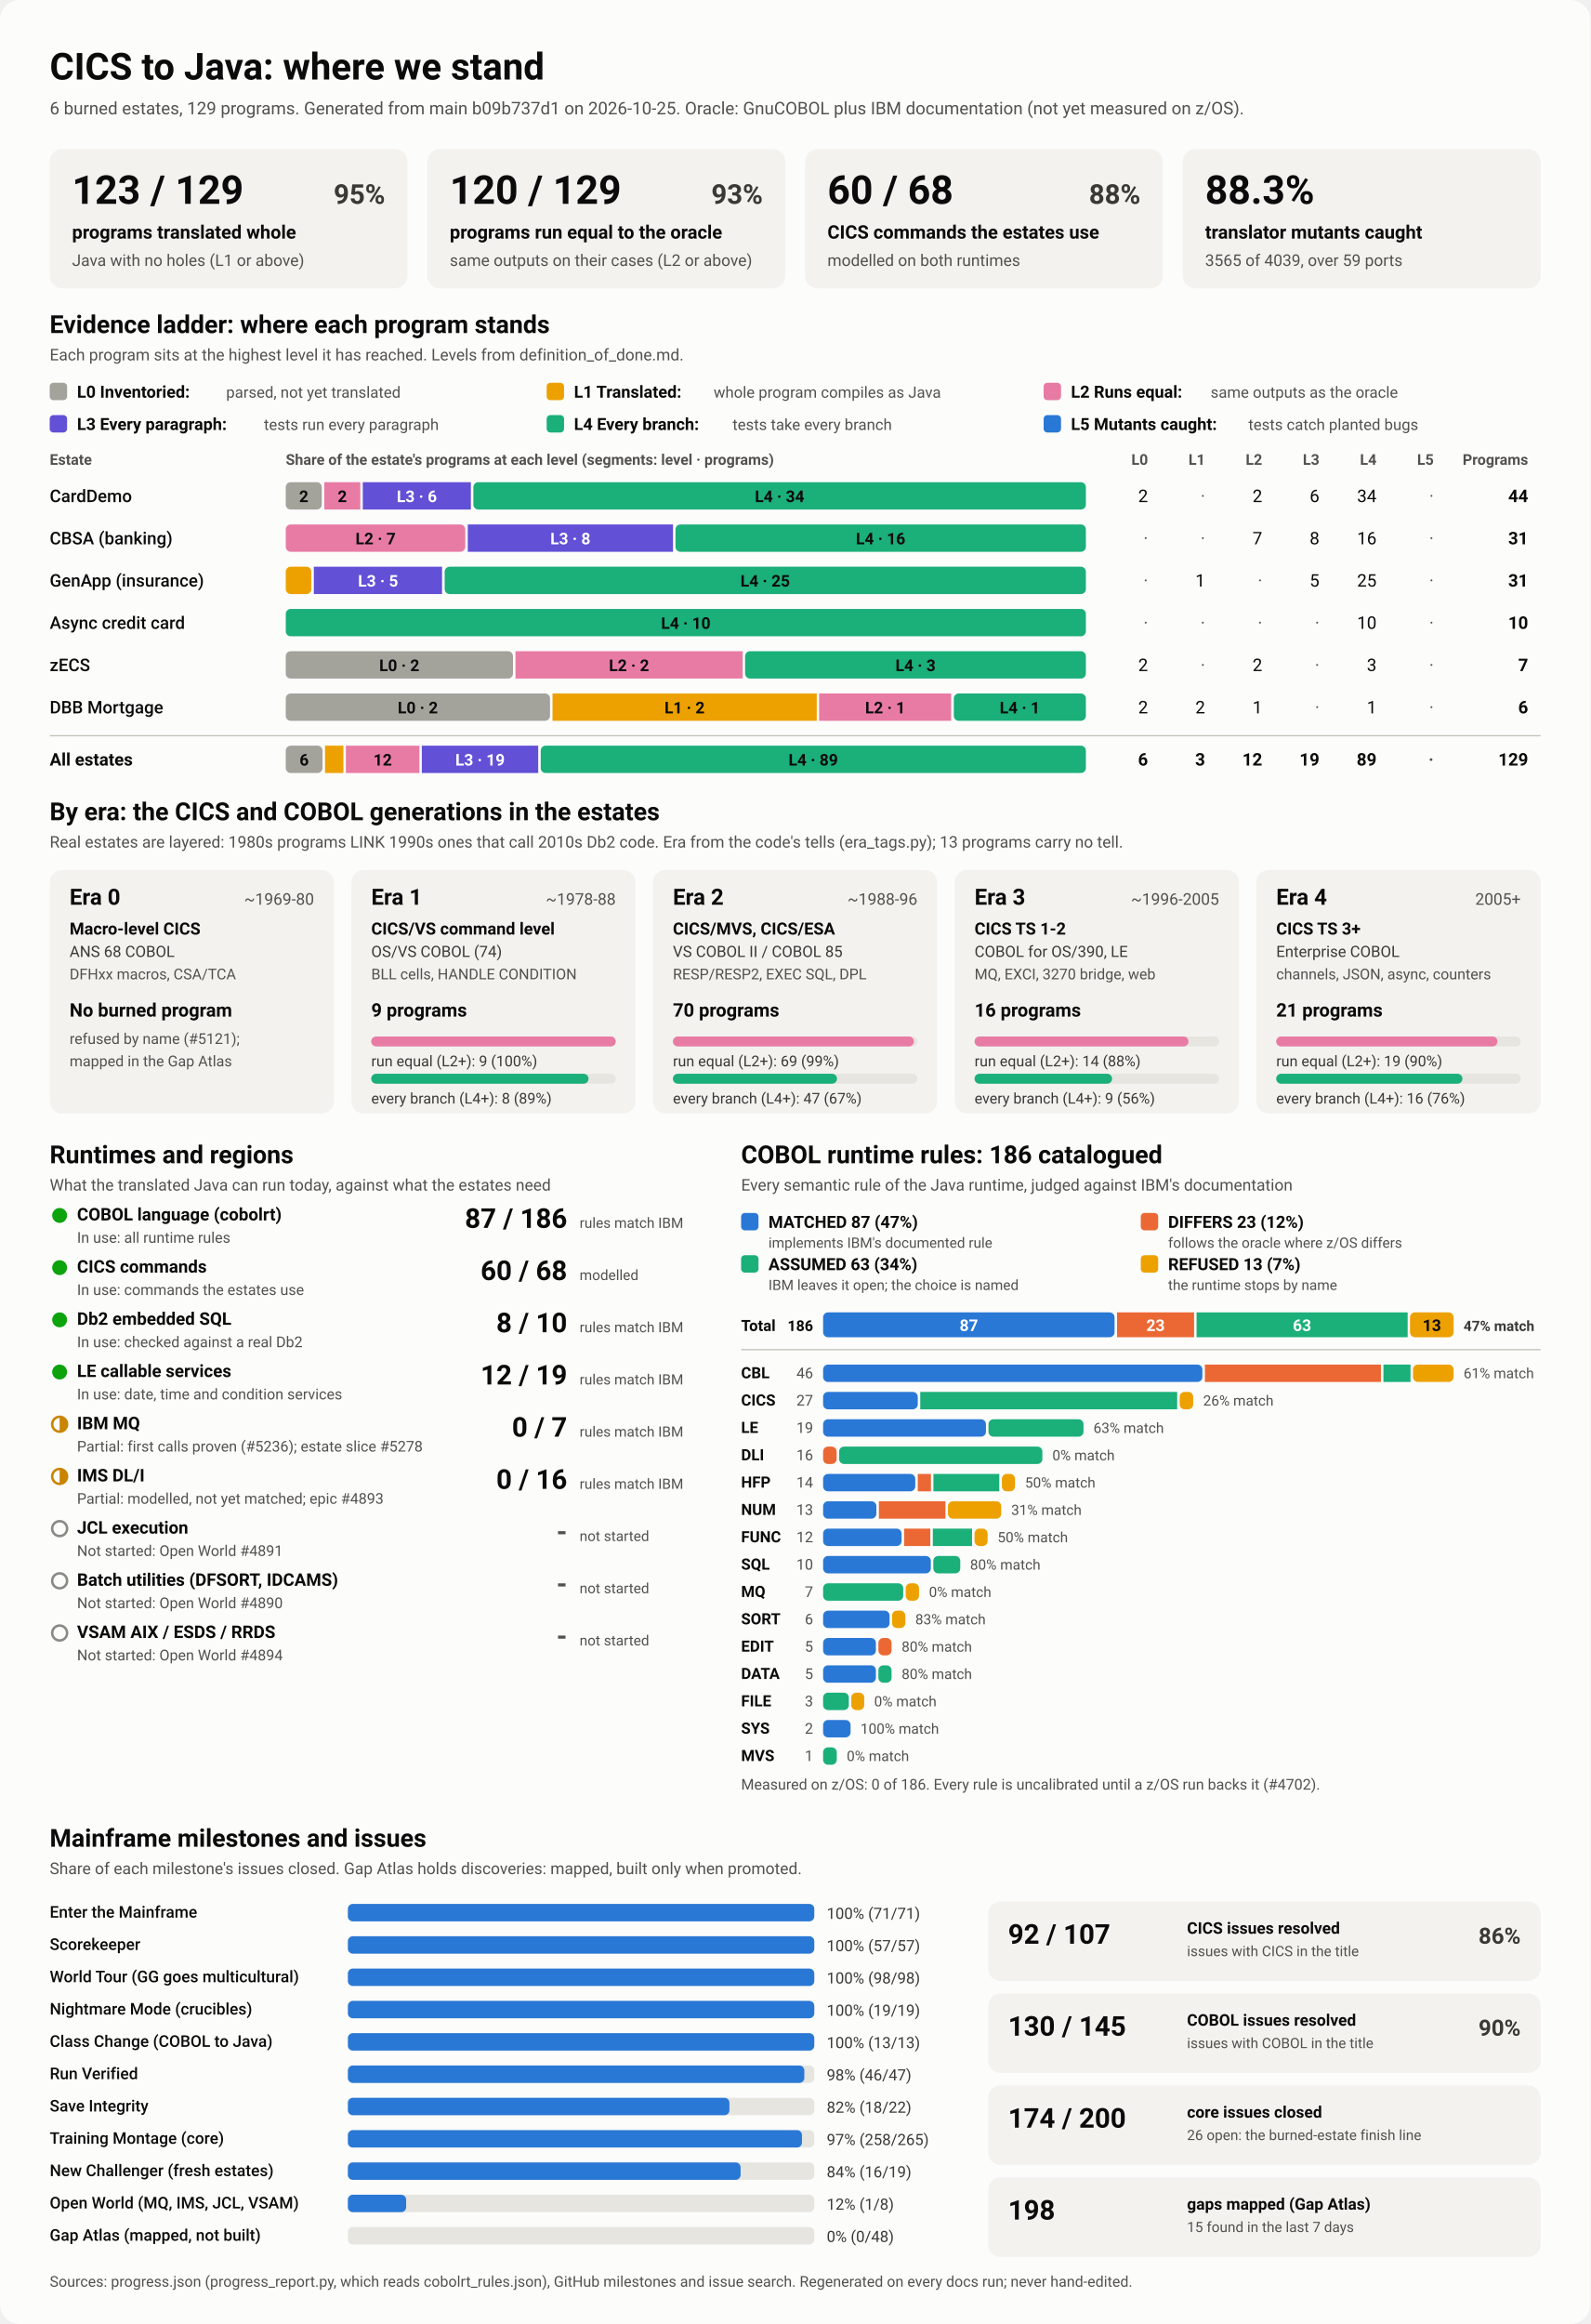
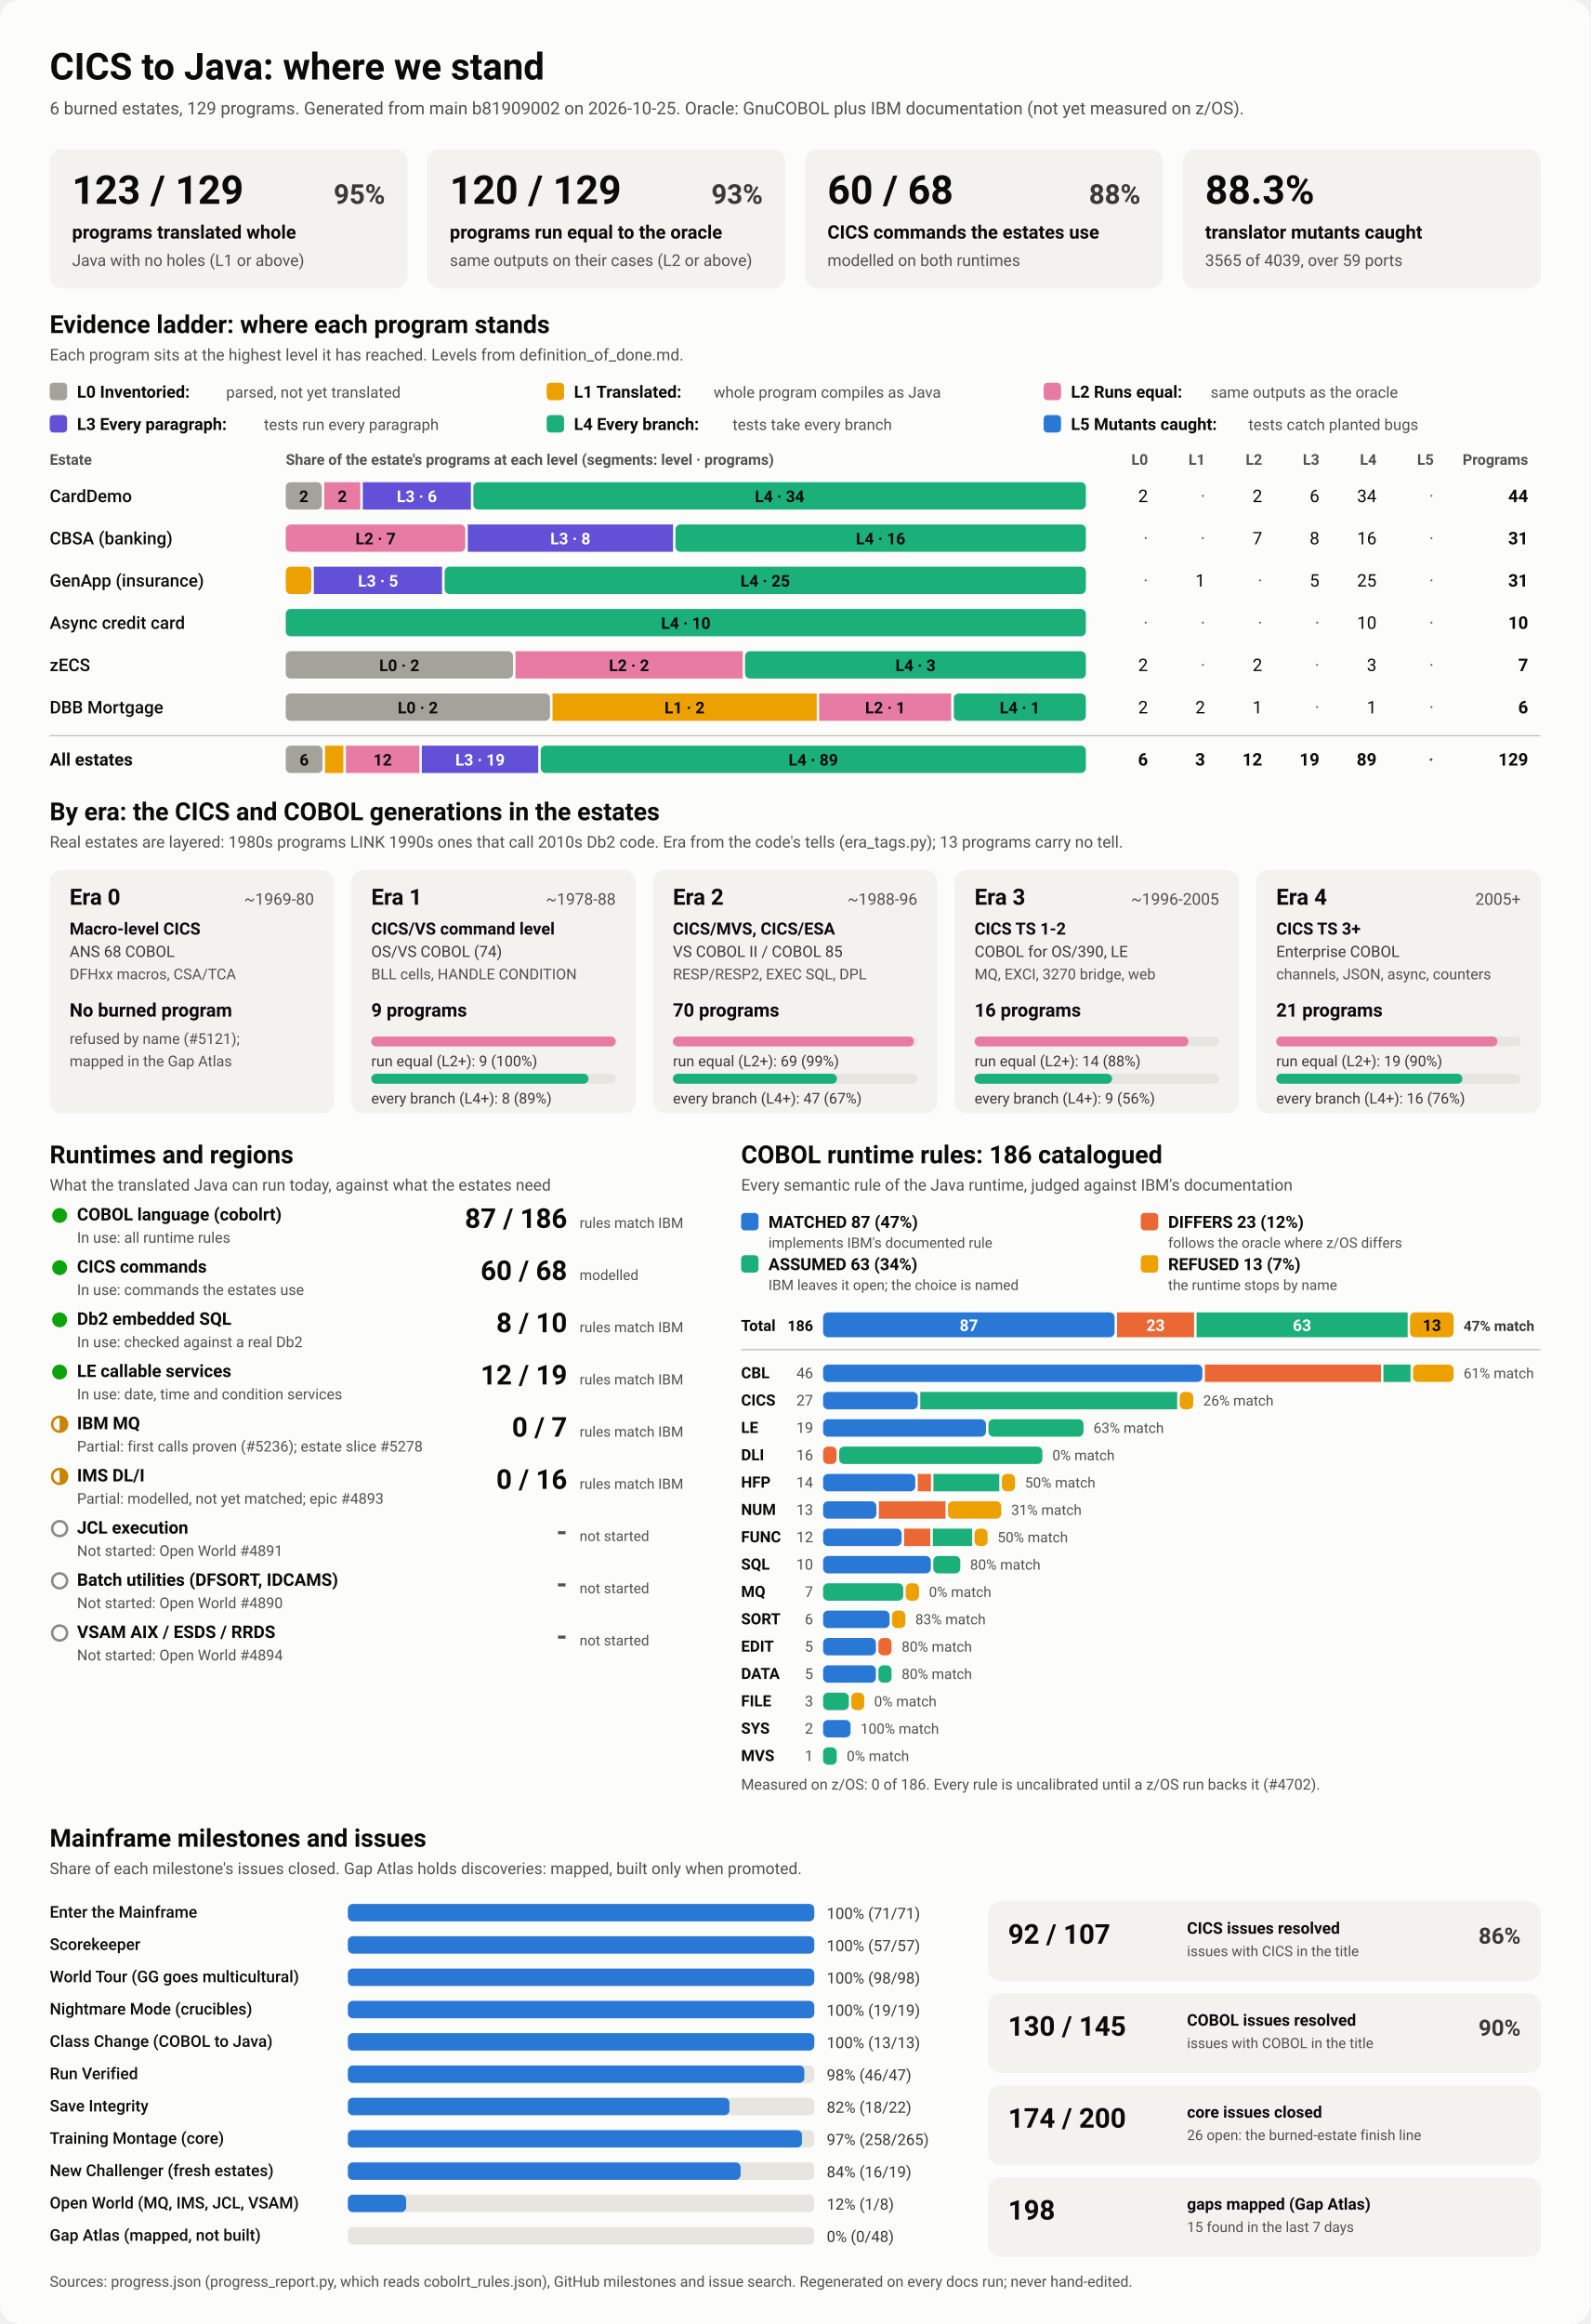
<svg xmlns="http://www.w3.org/2000/svg" viewBox="0 0 1280 1870" width="1280" height="1870" role="img" aria-labelledby="ttl">
  <style>
    svg { font-family: system-ui, -apple-system, 'Segoe UI', Roboto, Helvetica, Arial, sans-serif; }
    .bg { fill: #fcfcfb; }
    .card { fill: #f3f2ef; }
    .track { fill: #e6e5e0; }
    .rule { stroke: #c3c2b7; stroke-width: 1; }
    .t1 { fill: #0b0b0b; } .t2 { fill: #3a3936; } .t3 { fill: #52514e; }
    .on-dark { fill: #ffffff; } .on-light { fill: #0b0b0b; }
    .lv0 { fill: #a3a29b; } .lv1 { fill: #eda100; } .lv2 { fill: #e87ba4; } .lv3 { fill: #6250d6; } .lv4 { fill: #1baf7a; } .lv5 { fill: #2a78d6; } 
    .s0 { fill: #2a78d6; } .s1 { fill: #eb6834; } .s2 { fill: #1baf7a; } .s3 { fill: #eda100; } 
    .prog { fill: #2a78d6; }
    .st-good { fill: #0ca30c; } .st-warn { fill: none; stroke: #c98500; stroke-width: 2; }
    .st-warn-fill { fill: #c98500; } .st-none { fill: none; stroke: #8a8984; stroke-width: 2; }
    @media (prefers-color-scheme: dark) {
      .bg { fill: #1a1a19; } .card { fill: #242422; } .track { fill: #383835; } .rule { stroke: #52514e; }
      .t1 { fill: #f0efec; } .t2 { fill: #dddcd6; } .t3 { fill: #c3c2b7; }
      .on-light { fill: #0b0b0b; } .prog { fill: #3987e5; }
      .lv0 { fill: #6b6a64; } .lv1 { fill: #c98500; } .lv2 { fill: #d55181; } .lv3 { fill: #9085e9; } .lv4 { fill: #199e70; } .lv5 { fill: #3987e5; } 
      .s0 { fill: #3987e5; } .s1 { fill: #d95926; } .s2 { fill: #199e70; } .s3 { fill: #c98500; } 
    }
  </style>
  <rect class="bg" width="1280" height="1870" rx="16" />
  <text x="40.0" y="64.0" class="t1" font-size="30" font-weight="700" text-anchor="start">CICS to Java: where we stand</text>
-   <text x="40.0" y="92.0" class="t3" font-size="14" font-weight="400" text-anchor="start">6 burned estates, 129 programs. Generated from main b09b737d1 on 2026-10-25. Oracle: GnuCOBOL plus IBM documentation (not yet measured on z/OS).</text>
+   <text x="40.0" y="92.0" class="t3" font-size="14" font-weight="400" text-anchor="start">6 burned estates, 129 programs. Generated from main b81909002 on 2026-10-25. Oracle: GnuCOBOL plus IBM documentation (not yet measured on z/OS).</text>
  <rect x="40.0" y="120.0" width="288.0" height="112.0" rx="10" class="card" />
  <text x="58.0" y="164.0" class="t1" font-size="32" font-weight="700" text-anchor="start">123 / 129</text>
  <text x="310.0" y="164.0" class="t2" font-size="22" font-weight="600" text-anchor="end">95%</text>
  <text x="58.0" y="192.0" class="t1" font-size="15" font-weight="600" text-anchor="start">programs translated whole</text>
  <text x="58.0" y="214.0" class="t3" font-size="13" font-weight="400" text-anchor="start">Java with no holes (L1 or above)</text>
  <rect x="344.0" y="120.0" width="288.0" height="112.0" rx="10" class="card" />
  <text x="362.0" y="164.0" class="t1" font-size="32" font-weight="700" text-anchor="start">120 / 129</text>
  <text x="614.0" y="164.0" class="t2" font-size="22" font-weight="600" text-anchor="end">93%</text>
  <text x="362.0" y="192.0" class="t1" font-size="15" font-weight="600" text-anchor="start">programs run equal to the oracle</text>
  <text x="362.0" y="214.0" class="t3" font-size="13" font-weight="400" text-anchor="start">same outputs on their cases (L2 or above)</text>
  <rect x="648.0" y="120.0" width="288.0" height="112.0" rx="10" class="card" />
  <text x="666.0" y="164.0" class="t1" font-size="32" font-weight="700" text-anchor="start">60 / 68</text>
  <text x="918.0" y="164.0" class="t2" font-size="22" font-weight="600" text-anchor="end">88%</text>
  <text x="666.0" y="192.0" class="t1" font-size="15" font-weight="600" text-anchor="start">CICS commands the estates use</text>
  <text x="666.0" y="214.0" class="t3" font-size="13" font-weight="400" text-anchor="start">modelled on both runtimes</text>
  <rect x="952.0" y="120.0" width="288.0" height="112.0" rx="10" class="card" />
  <text x="970.0" y="164.0" class="t1" font-size="32" font-weight="700" text-anchor="start">88.3%</text>
  <text x="970.0" y="192.0" class="t1" font-size="15" font-weight="600" text-anchor="start">translator mutants caught</text>
  <text x="970.0" y="214.0" class="t3" font-size="13" font-weight="400" text-anchor="start">3565 of 4039, over 59 ports</text>
  <text x="40.0" y="268.0" class="t1" font-size="20" font-weight="700" text-anchor="start">Evidence ladder: where each program stands</text>
  <text x="40.0" y="290.0" class="t3" font-size="13" font-weight="400" text-anchor="start">Each program sits at the highest level it has reached. Levels from definition_of_done.md.</text>
  <rect x="40.0" y="308.0" width="14.0" height="14.0" rx="3" class="lv0" />
  <text x="62.0" y="320.0" class="t1" font-size="13.5" font-weight="600" text-anchor="start">L0 Inventoried:</text>
  <text x="182.0" y="320.0" class="t3" font-size="12.5" font-weight="400" text-anchor="start">parsed, not yet translated</text>
  <rect x="440.0" y="308.0" width="14.0" height="14.0" rx="3" class="lv1" />
  <text x="462.0" y="320.0" class="t1" font-size="13.5" font-weight="600" text-anchor="start">L1 Translated:</text>
  <text x="574.4" y="320.0" class="t3" font-size="12.5" font-weight="400" text-anchor="start">whole program compiles as Java</text>
  <rect x="840.0" y="308.0" width="14.0" height="14.0" rx="3" class="lv2" />
  <text x="862.0" y="320.0" class="t1" font-size="13.5" font-weight="600" text-anchor="start">L2 Runs equal:</text>
  <text x="974.4" y="320.0" class="t3" font-size="12.5" font-weight="400" text-anchor="start">same outputs as the oracle</text>
  <rect x="40.0" y="334.0" width="14.0" height="14.0" rx="3" class="lv3" />
  <text x="62.0" y="346.0" class="t1" font-size="13.5" font-weight="600" text-anchor="start">L3 Every paragraph:</text>
  <text x="212.4" y="346.0" class="t3" font-size="12.5" font-weight="400" text-anchor="start">tests run every paragraph</text>
  <rect x="440.0" y="334.0" width="14.0" height="14.0" rx="3" class="lv4" />
  <text x="462.0" y="346.0" class="t1" font-size="13.5" font-weight="600" text-anchor="start">L4 Every branch:</text>
  <text x="589.6" y="346.0" class="t3" font-size="12.5" font-weight="400" text-anchor="start">tests take every branch</text>
  <rect x="840.0" y="334.0" width="14.0" height="14.0" rx="3" class="lv5" />
  <text x="862.0" y="346.0" class="t1" font-size="13.5" font-weight="600" text-anchor="start">L5 Mutants caught:</text>
  <text x="1004.8" y="346.0" class="t3" font-size="12.5" font-weight="400" text-anchor="start">tests catch planted bugs</text>
  <text x="40.0" y="374.0" class="t3" font-size="12" font-weight="600" text-anchor="start">Estate</text>
  <text x="230.0" y="374.0" class="t3" font-size="12" font-weight="600" text-anchor="start">Share of the estate's programs at each level (segments: level · programs)</text>
  <text x="924.0" y="374.0" class="t3" font-size="12" font-weight="600" text-anchor="end">L0</text>
  <text x="970.0" y="374.0" class="t3" font-size="12" font-weight="600" text-anchor="end">L1</text>
  <text x="1016.0" y="374.0" class="t3" font-size="12" font-weight="600" text-anchor="end">L2</text>
  <text x="1062.0" y="374.0" class="t3" font-size="12" font-weight="600" text-anchor="end">L3</text>
  <text x="1108.0" y="374.0" class="t3" font-size="12" font-weight="600" text-anchor="end">L4</text>
  <text x="1154.0" y="374.0" class="t3" font-size="12" font-weight="600" text-anchor="end">L5</text>
  <text x="1230.0" y="374.0" class="t3" font-size="12" font-weight="600" text-anchor="end">Programs</text>
  <text x="40.0" y="404.0" class="t1" font-size="14" font-weight="500" text-anchor="start">CardDemo</text>
  <rect x="230.0" y="388.0" width="29.0" height="22.0" rx="4" class="lv0" />
  <text x="244.5" y="404.0" class="on-light" font-size="13" font-weight="600" text-anchor="middle">2</text>
  <rect x="261.0" y="388.0" width="29.0" height="22.0" rx="0" class="lv2" />
  <text x="275.5" y="404.0" class="on-light" font-size="13" font-weight="600" text-anchor="middle">2</text>
  <rect x="292.0" y="388.0" width="87.0" height="22.0" rx="0" class="lv3" />
  <text x="335.5" y="404.0" class="on-dark" font-size="13" font-weight="600" text-anchor="middle">L3 · 6</text>
  <rect x="381.0" y="388.0" width="493.0" height="22.0" rx="4" class="lv4" />
  <text x="627.5" y="404.0" class="on-light" font-size="13" font-weight="600" text-anchor="middle">L4 · 34</text>
  <text x="924.0" y="404.0" class="t1" font-size="14" font-weight="400" text-anchor="end">2</text>
  <text x="970.0" y="404.0" class="t3" font-size="14" font-weight="400" text-anchor="end">·</text>
  <text x="1016.0" y="404.0" class="t1" font-size="14" font-weight="400" text-anchor="end">2</text>
  <text x="1062.0" y="404.0" class="t1" font-size="14" font-weight="400" text-anchor="end">6</text>
  <text x="1108.0" y="404.0" class="t1" font-size="14" font-weight="400" text-anchor="end">34</text>
  <text x="1154.0" y="404.0" class="t3" font-size="14" font-weight="400" text-anchor="end">·</text>
  <text x="1230.0" y="404.0" class="t1" font-size="14" font-weight="700" text-anchor="end">44</text>
  <text x="40.0" y="438.0" class="t1" font-size="14" font-weight="500" text-anchor="start">CBSA (banking)</text>
  <rect x="230.0" y="422.0" width="144.5" height="22.0" rx="4" class="lv2" />
  <text x="302.3" y="438.0" class="on-light" font-size="13" font-weight="600" text-anchor="middle">L2 · 7</text>
  <rect x="376.5" y="422.0" width="165.2" height="22.0" rx="0" class="lv3" />
  <text x="459.1" y="438.0" class="on-dark" font-size="13" font-weight="600" text-anchor="middle">L3 · 8</text>
  <rect x="543.7" y="422.0" width="330.3" height="22.0" rx="4" class="lv4" />
  <text x="708.8" y="438.0" class="on-light" font-size="13" font-weight="600" text-anchor="middle">L4 · 16</text>
  <text x="924.0" y="438.0" class="t3" font-size="14" font-weight="400" text-anchor="end">·</text>
  <text x="970.0" y="438.0" class="t3" font-size="14" font-weight="400" text-anchor="end">·</text>
  <text x="1016.0" y="438.0" class="t1" font-size="14" font-weight="400" text-anchor="end">7</text>
  <text x="1062.0" y="438.0" class="t1" font-size="14" font-weight="400" text-anchor="end">8</text>
  <text x="1108.0" y="438.0" class="t1" font-size="14" font-weight="400" text-anchor="end">16</text>
  <text x="1154.0" y="438.0" class="t3" font-size="14" font-weight="400" text-anchor="end">·</text>
  <text x="1230.0" y="438.0" class="t1" font-size="14" font-weight="700" text-anchor="end">31</text>
  <text x="40.0" y="472.0" class="t1" font-size="14" font-weight="500" text-anchor="start">GenApp (insurance)</text>
  <rect x="230.0" y="456.0" width="20.6" height="22.0" rx="4" class="lv1" />
  <rect x="252.6" y="456.0" width="103.2" height="22.0" rx="0" class="lv3" />
  <text x="304.3" y="472.0" class="on-dark" font-size="13" font-weight="600" text-anchor="middle">L3 · 5</text>
  <rect x="357.9" y="456.0" width="516.1" height="22.0" rx="4" class="lv4" />
  <text x="615.9" y="472.0" class="on-light" font-size="13" font-weight="600" text-anchor="middle">L4 · 25</text>
  <text x="924.0" y="472.0" class="t3" font-size="14" font-weight="400" text-anchor="end">·</text>
  <text x="970.0" y="472.0" class="t1" font-size="14" font-weight="400" text-anchor="end">1</text>
  <text x="1016.0" y="472.0" class="t3" font-size="14" font-weight="400" text-anchor="end">·</text>
  <text x="1062.0" y="472.0" class="t1" font-size="14" font-weight="400" text-anchor="end">5</text>
  <text x="1108.0" y="472.0" class="t1" font-size="14" font-weight="400" text-anchor="end">25</text>
  <text x="1154.0" y="472.0" class="t3" font-size="14" font-weight="400" text-anchor="end">·</text>
  <text x="1230.0" y="472.0" class="t1" font-size="14" font-weight="700" text-anchor="end">31</text>
  <text x="40.0" y="506.0" class="t1" font-size="14" font-weight="500" text-anchor="start">Async credit card</text>
  <rect x="230.0" y="490.0" width="644.0" height="22.0" rx="4" class="lv4" />
  <text x="552.0" y="506.0" class="on-light" font-size="13" font-weight="600" text-anchor="middle">L4 · 10</text>
  <text x="924.0" y="506.0" class="t3" font-size="14" font-weight="400" text-anchor="end">·</text>
  <text x="970.0" y="506.0" class="t3" font-size="14" font-weight="400" text-anchor="end">·</text>
  <text x="1016.0" y="506.0" class="t3" font-size="14" font-weight="400" text-anchor="end">·</text>
  <text x="1062.0" y="506.0" class="t3" font-size="14" font-weight="400" text-anchor="end">·</text>
  <text x="1108.0" y="506.0" class="t1" font-size="14" font-weight="400" text-anchor="end">10</text>
  <text x="1154.0" y="506.0" class="t3" font-size="14" font-weight="400" text-anchor="end">·</text>
  <text x="1230.0" y="506.0" class="t1" font-size="14" font-weight="700" text-anchor="end">10</text>
  <text x="40.0" y="540.0" class="t1" font-size="14" font-weight="500" text-anchor="start">zECS</text>
  <rect x="230.0" y="524.0" width="182.9" height="22.0" rx="4" class="lv0" />
  <text x="321.4" y="540.0" class="on-light" font-size="13" font-weight="600" text-anchor="middle">L0 · 2</text>
  <rect x="414.9" y="524.0" width="182.9" height="22.0" rx="0" class="lv2" />
  <text x="506.3" y="540.0" class="on-light" font-size="13" font-weight="600" text-anchor="middle">L2 · 2</text>
  <rect x="599.7" y="524.0" width="274.3" height="22.0" rx="4" class="lv4" />
  <text x="736.9" y="540.0" class="on-light" font-size="13" font-weight="600" text-anchor="middle">L4 · 3</text>
  <text x="924.0" y="540.0" class="t1" font-size="14" font-weight="400" text-anchor="end">2</text>
  <text x="970.0" y="540.0" class="t3" font-size="14" font-weight="400" text-anchor="end">·</text>
  <text x="1016.0" y="540.0" class="t1" font-size="14" font-weight="400" text-anchor="end">2</text>
  <text x="1062.0" y="540.0" class="t3" font-size="14" font-weight="400" text-anchor="end">·</text>
  <text x="1108.0" y="540.0" class="t1" font-size="14" font-weight="400" text-anchor="end">3</text>
  <text x="1154.0" y="540.0" class="t3" font-size="14" font-weight="400" text-anchor="end">·</text>
  <text x="1230.0" y="540.0" class="t1" font-size="14" font-weight="700" text-anchor="end">7</text>
  <text x="40.0" y="574.0" class="t1" font-size="14" font-weight="500" text-anchor="start">DBB Mortgage</text>
  <rect x="230.0" y="558.0" width="212.7" height="22.0" rx="4" class="lv0" />
  <text x="336.3" y="574.0" class="on-light" font-size="13" font-weight="600" text-anchor="middle">L0 · 2</text>
  <rect x="444.7" y="558.0" width="212.7" height="22.0" rx="0" class="lv1" />
  <text x="551.0" y="574.0" class="on-light" font-size="13" font-weight="600" text-anchor="middle">L1 · 2</text>
  <rect x="659.3" y="558.0" width="106.3" height="22.0" rx="0" class="lv2" />
  <text x="712.5" y="574.0" class="on-light" font-size="13" font-weight="600" text-anchor="middle">L2 · 1</text>
  <rect x="767.7" y="558.0" width="106.3" height="22.0" rx="4" class="lv4" />
  <text x="820.8" y="574.0" class="on-light" font-size="13" font-weight="600" text-anchor="middle">L4 · 1</text>
  <text x="924.0" y="574.0" class="t1" font-size="14" font-weight="400" text-anchor="end">2</text>
  <text x="970.0" y="574.0" class="t1" font-size="14" font-weight="400" text-anchor="end">2</text>
  <text x="1016.0" y="574.0" class="t1" font-size="14" font-weight="400" text-anchor="end">1</text>
  <text x="1062.0" y="574.0" class="t3" font-size="14" font-weight="400" text-anchor="end">·</text>
  <text x="1108.0" y="574.0" class="t1" font-size="14" font-weight="400" text-anchor="end">1</text>
  <text x="1154.0" y="574.0" class="t3" font-size="14" font-weight="400" text-anchor="end">·</text>
  <text x="1230.0" y="574.0" class="t1" font-size="14" font-weight="700" text-anchor="end">6</text>
  <line x1="40" x2="1240" y1="592" y2="592" class="rule" />
  <text x="40.0" y="616.0" class="t1" font-size="14" font-weight="700" text-anchor="start">All estates</text>
  <rect x="230.0" y="600.0" width="29.6" height="22.0" rx="4" class="lv0" />
  <text x="244.8" y="616.0" class="on-light" font-size="13" font-weight="600" text-anchor="middle">6</text>
  <rect x="261.6" y="600.0" width="14.8" height="22.0" rx="0" class="lv1" />
  <rect x="278.4" y="600.0" width="59.2" height="22.0" rx="0" class="lv2" />
  <text x="308.0" y="616.0" class="on-light" font-size="13" font-weight="600" text-anchor="middle">12</text>
  <rect x="339.5" y="600.0" width="93.7" height="22.0" rx="0" class="lv3" />
  <text x="386.4" y="616.0" class="on-dark" font-size="13" font-weight="600" text-anchor="middle">L3 · 19</text>
  <rect x="435.2" y="600.0" width="438.8" height="22.0" rx="4" class="lv4" />
  <text x="654.6" y="616.0" class="on-light" font-size="13" font-weight="600" text-anchor="middle">L4 · 89</text>
  <text x="924.0" y="616.0" class="t1" font-size="14" font-weight="700" text-anchor="end">6</text>
  <text x="970.0" y="616.0" class="t1" font-size="14" font-weight="700" text-anchor="end">3</text>
  <text x="1016.0" y="616.0" class="t1" font-size="14" font-weight="700" text-anchor="end">12</text>
  <text x="1062.0" y="616.0" class="t1" font-size="14" font-weight="700" text-anchor="end">19</text>
  <text x="1108.0" y="616.0" class="t1" font-size="14" font-weight="700" text-anchor="end">89</text>
  <text x="1154.0" y="616.0" class="t3" font-size="14" font-weight="700" text-anchor="end">·</text>
  <text x="1230.0" y="616.0" class="t1" font-size="14" font-weight="700" text-anchor="end">129</text>
  <text x="40.0" y="660.0" class="t1" font-size="20" font-weight="700" text-anchor="start">By era: the CICS and COBOL generations in the estates</text>
  <text x="40.0" y="682.0" class="t3" font-size="13" font-weight="400" text-anchor="start">Real estates are layered: 1980s programs LINK 1990s ones that call 2010s Db2 code. Era from the code's tells (era_tags.py); 13 programs carry no tell.</text>
  <rect x="40.0" y="700.0" width="228.8" height="196.0" rx="10" class="card" />
  <text x="56.0" y="728.0" class="t1" font-size="18" font-weight="700" text-anchor="start">Era 0</text>
  <text x="252.8" y="728.0" class="t3" font-size="13" font-weight="400" text-anchor="end">~1969-80</text>
  <text x="56.0" y="752.0" class="t1" font-size="13.5" font-weight="600" text-anchor="start">Macro-level CICS</text>
  <text x="56.0" y="770.0" class="t2" font-size="12.5" font-weight="400" text-anchor="start">ANS 68 COBOL</text>
  <text x="56.0" y="788.0" class="t3" font-size="12" font-weight="400" text-anchor="start">DFHxx macros, CSA/TCA</text>
  <text x="56.0" y="818.0" class="t1" font-size="15" font-weight="700" text-anchor="start">No burned program</text>
  <text x="56.0" y="840.0" class="t3" font-size="12" font-weight="400" text-anchor="start">refused by name (#5121);</text>
  <text x="56.0" y="858.0" class="t3" font-size="12" font-weight="400" text-anchor="start">mapped in the Gap Atlas</text>
  <rect x="282.8" y="700.0" width="228.8" height="196.0" rx="10" class="card" />
  <text x="298.8" y="728.0" class="t1" font-size="18" font-weight="700" text-anchor="start">Era 1</text>
  <text x="495.6" y="728.0" class="t3" font-size="13" font-weight="400" text-anchor="end">~1978-88</text>
  <text x="298.8" y="752.0" class="t1" font-size="13.5" font-weight="600" text-anchor="start">CICS/VS command level</text>
  <text x="298.8" y="770.0" class="t2" font-size="12.5" font-weight="400" text-anchor="start">OS/VS COBOL (74)</text>
  <text x="298.8" y="788.0" class="t3" font-size="12" font-weight="400" text-anchor="start">BLL cells, HANDLE CONDITION</text>
  <text x="298.8" y="818.0" class="t1" font-size="15" font-weight="700" text-anchor="start">9 programs</text>
  <rect x="298.8" y="834.0" width="196.8" height="8.0" rx="4" class="track" />
  <rect x="298.8" y="834.0" width="196.8" height="8.0" rx="4" class="lv2" />
  <text x="298.8" y="858.0" class="t2" font-size="12" font-weight="400" text-anchor="start">run equal (L2+): 9 (100%)</text>
  <rect x="298.8" y="864.0" width="196.8" height="8.0" rx="4" class="track" />
  <rect x="298.8" y="864.0" width="174.9" height="8.0" rx="4" class="lv4" />
  <text x="298.8" y="888.0" class="t2" font-size="12" font-weight="400" text-anchor="start">every branch (L4+): 8 (89%)</text>
  <rect x="525.6" y="700.0" width="228.8" height="196.0" rx="10" class="card" />
  <text x="541.6" y="728.0" class="t1" font-size="18" font-weight="700" text-anchor="start">Era 2</text>
  <text x="738.4" y="728.0" class="t3" font-size="13" font-weight="400" text-anchor="end">~1988-96</text>
  <text x="541.6" y="752.0" class="t1" font-size="13.5" font-weight="600" text-anchor="start">CICS/MVS, CICS/ESA</text>
  <text x="541.6" y="770.0" class="t2" font-size="12.5" font-weight="400" text-anchor="start">VS COBOL II / COBOL 85</text>
  <text x="541.6" y="788.0" class="t3" font-size="12" font-weight="400" text-anchor="start">RESP/RESP2, EXEC SQL, DPL</text>
  <text x="541.6" y="818.0" class="t1" font-size="15" font-weight="700" text-anchor="start">70 programs</text>
  <rect x="541.6" y="834.0" width="196.8" height="8.0" rx="4" class="track" />
  <rect x="541.6" y="834.0" width="194.0" height="8.0" rx="4" class="lv2" />
  <text x="541.6" y="858.0" class="t2" font-size="12" font-weight="400" text-anchor="start">run equal (L2+): 69 (99%)</text>
  <rect x="541.6" y="864.0" width="196.8" height="8.0" rx="4" class="track" />
  <rect x="541.6" y="864.0" width="132.1" height="8.0" rx="4" class="lv4" />
  <text x="541.6" y="888.0" class="t2" font-size="12" font-weight="400" text-anchor="start">every branch (L4+): 47 (67%)</text>
  <rect x="768.4" y="700.0" width="228.8" height="196.0" rx="10" class="card" />
  <text x="784.4" y="728.0" class="t1" font-size="18" font-weight="700" text-anchor="start">Era 3</text>
  <text x="981.2" y="728.0" class="t3" font-size="13" font-weight="400" text-anchor="end">~1996-2005</text>
  <text x="784.4" y="752.0" class="t1" font-size="13.5" font-weight="600" text-anchor="start">CICS TS 1-2</text>
  <text x="784.4" y="770.0" class="t2" font-size="12.5" font-weight="400" text-anchor="start">COBOL for OS/390, LE</text>
  <text x="784.4" y="788.0" class="t3" font-size="12" font-weight="400" text-anchor="start">MQ, EXCI, 3270 bridge, web</text>
  <text x="784.4" y="818.0" class="t1" font-size="15" font-weight="700" text-anchor="start">16 programs</text>
  <rect x="784.4" y="834.0" width="196.8" height="8.0" rx="4" class="track" />
  <rect x="784.4" y="834.0" width="172.2" height="8.0" rx="4" class="lv2" />
  <text x="784.4" y="858.0" class="t2" font-size="12" font-weight="400" text-anchor="start">run equal (L2+): 14 (88%)</text>
  <rect x="784.4" y="864.0" width="196.8" height="8.0" rx="4" class="track" />
  <rect x="784.4" y="864.0" width="110.7" height="8.0" rx="4" class="lv4" />
  <text x="784.4" y="888.0" class="t2" font-size="12" font-weight="400" text-anchor="start">every branch (L4+): 9 (56%)</text>
  <rect x="1011.2" y="700.0" width="228.8" height="196.0" rx="10" class="card" />
  <text x="1027.2" y="728.0" class="t1" font-size="18" font-weight="700" text-anchor="start">Era 4</text>
  <text x="1224.0" y="728.0" class="t3" font-size="13" font-weight="400" text-anchor="end">2005+</text>
  <text x="1027.2" y="752.0" class="t1" font-size="13.5" font-weight="600" text-anchor="start">CICS TS 3+</text>
  <text x="1027.2" y="770.0" class="t2" font-size="12.5" font-weight="400" text-anchor="start">Enterprise COBOL</text>
  <text x="1027.2" y="788.0" class="t3" font-size="12" font-weight="400" text-anchor="start">channels, JSON, async, counters</text>
  <text x="1027.2" y="818.0" class="t1" font-size="15" font-weight="700" text-anchor="start">21 programs</text>
  <rect x="1027.2" y="834.0" width="196.8" height="8.0" rx="4" class="track" />
  <rect x="1027.2" y="834.0" width="178.1" height="8.0" rx="4" class="lv2" />
  <text x="1027.2" y="858.0" class="t2" font-size="12" font-weight="400" text-anchor="start">run equal (L2+): 19 (90%)</text>
  <rect x="1027.2" y="864.0" width="196.8" height="8.0" rx="4" class="track" />
  <rect x="1027.2" y="864.0" width="149.9" height="8.0" rx="4" class="lv4" />
  <text x="1027.2" y="888.0" class="t2" font-size="12" font-weight="400" text-anchor="start">every branch (L4+): 16 (76%)</text>
  <text x="40.0" y="936.0" class="t1" font-size="20" font-weight="700" text-anchor="start">Runtimes and regions</text>
  <text x="40.0" y="958.0" class="t3" font-size="13" font-weight="400" text-anchor="start">What the translated Java can run today, against what the estates need</text>
  <circle cx="48" cy="978" r="6" class="st-good" />
  <text x="62.0" y="982.0" class="t1" font-size="14" font-weight="600" text-anchor="start">COBOL language (cobolrt)</text>
  <text x="62.0" y="1000.0" class="t3" font-size="12" font-weight="400" text-anchor="start">In use: all runtime rules</text>
  <text x="456.5" y="988.0" class="t1" font-size="22" font-weight="700" text-anchor="end">87 / 186</text>
  <text x="466.5" y="988.0" class="t3" font-size="11.5" font-weight="400" text-anchor="start">rules match IBM</text>
  <circle cx="48" cy="1020" r="6" class="st-good" />
  <text x="62.0" y="1024.0" class="t1" font-size="14" font-weight="600" text-anchor="start">CICS commands</text>
  <text x="62.0" y="1042.0" class="t3" font-size="12" font-weight="400" text-anchor="start">In use: commands the estates use</text>
  <text x="456.5" y="1030.0" class="t1" font-size="22" font-weight="700" text-anchor="end">60 / 68</text>
  <text x="466.5" y="1030.0" class="t3" font-size="11.5" font-weight="400" text-anchor="start">modelled</text>
  <circle cx="48" cy="1062" r="6" class="st-good" />
  <text x="62.0" y="1066.0" class="t1" font-size="14" font-weight="600" text-anchor="start">Db2 embedded SQL</text>
  <text x="62.0" y="1084.0" class="t3" font-size="12" font-weight="400" text-anchor="start">In use: checked against a real Db2</text>
  <text x="456.5" y="1072.0" class="t1" font-size="22" font-weight="700" text-anchor="end">8 / 10</text>
  <text x="466.5" y="1072.0" class="t3" font-size="11.5" font-weight="400" text-anchor="start">rules match IBM</text>
  <circle cx="48" cy="1104" r="6" class="st-good" />
  <text x="62.0" y="1108.0" class="t1" font-size="14" font-weight="600" text-anchor="start">LE callable services</text>
  <text x="62.0" y="1126.0" class="t3" font-size="12" font-weight="400" text-anchor="start">In use: date, time and condition services</text>
  <text x="456.5" y="1114.0" class="t1" font-size="22" font-weight="700" text-anchor="end">12 / 19</text>
  <text x="466.5" y="1114.0" class="t3" font-size="11.5" font-weight="400" text-anchor="start">rules match IBM</text>
  <circle cx="48" cy="1146" r="6" class="st-warn" />
  <path d="M 48 1140 A 6 6 0 0 1 48 1152 Z" class="st-warn-fill" />
  <text x="62.0" y="1150.0" class="t1" font-size="14" font-weight="600" text-anchor="start">IBM MQ</text>
  <text x="62.0" y="1168.0" class="t3" font-size="12" font-weight="400" text-anchor="start">Partial: first calls proven (#5236); estate slice #5278</text>
  <text x="456.5" y="1156.0" class="t1" font-size="22" font-weight="700" text-anchor="end">0 / 7</text>
  <text x="466.5" y="1156.0" class="t3" font-size="11.5" font-weight="400" text-anchor="start">rules match IBM</text>
  <circle cx="48" cy="1188" r="6" class="st-warn" />
  <path d="M 48 1182 A 6 6 0 0 1 48 1194 Z" class="st-warn-fill" />
  <text x="62.0" y="1192.0" class="t1" font-size="14" font-weight="600" text-anchor="start">IMS DL/I</text>
  <text x="62.0" y="1210.0" class="t3" font-size="12" font-weight="400" text-anchor="start">Partial: modelled, not yet matched; epic #4893</text>
  <text x="456.5" y="1198.0" class="t1" font-size="22" font-weight="700" text-anchor="end">0 / 16</text>
  <text x="466.5" y="1198.0" class="t3" font-size="11.5" font-weight="400" text-anchor="start">rules match IBM</text>
  <circle cx="48" cy="1230" r="6" class="st-none" />
  <text x="62.0" y="1234.0" class="t1" font-size="14" font-weight="600" text-anchor="start">JCL execution</text>
  <text x="62.0" y="1252.0" class="t3" font-size="12" font-weight="400" text-anchor="start">Not started: Open World #4891</text>
  <text x="456.5" y="1240.0" class="t3" font-size="22" font-weight="700" text-anchor="end">-</text>
  <text x="466.5" y="1240.0" class="t3" font-size="11.5" font-weight="400" text-anchor="start">not started</text>
  <circle cx="48" cy="1272" r="6" class="st-none" />
  <text x="62.0" y="1276.0" class="t1" font-size="14" font-weight="600" text-anchor="start">Batch utilities (DFSORT, IDCAMS)</text>
  <text x="62.0" y="1294.0" class="t3" font-size="12" font-weight="400" text-anchor="start">Not started: Open World #4890</text>
  <text x="456.5" y="1282.0" class="t3" font-size="22" font-weight="700" text-anchor="end">-</text>
  <text x="466.5" y="1282.0" class="t3" font-size="11.5" font-weight="400" text-anchor="start">not started</text>
  <circle cx="48" cy="1314" r="6" class="st-none" />
  <text x="62.0" y="1318.0" class="t1" font-size="14" font-weight="600" text-anchor="start">VSAM AIX / ESDS / RRDS</text>
  <text x="62.0" y="1336.0" class="t3" font-size="12" font-weight="400" text-anchor="start">Not started: Open World #4894</text>
  <text x="456.5" y="1324.0" class="t3" font-size="22" font-weight="700" text-anchor="end">-</text>
  <text x="466.5" y="1324.0" class="t3" font-size="11.5" font-weight="400" text-anchor="start">not started</text>
  <text x="596.5" y="936.0" class="t1" font-size="20" font-weight="700" text-anchor="start">COBOL runtime rules: 186 catalogued</text>
  <text x="596.5" y="958.0" class="t3" font-size="13" font-weight="400" text-anchor="start">Every semantic rule of the Java runtime, judged against IBM's documentation</text>
  <rect x="596.5" y="976.0" width="14.0" height="14.0" rx="3" class="s0" />
  <text x="618.5" y="988.0" class="t1" font-size="13.5" font-weight="600" text-anchor="start">MATCHED  87 (47%)</text>
  <text x="618.5" y="1004.0" class="t3" font-size="11.5" font-weight="400" text-anchor="start">implements IBM's documented rule</text>
  <rect x="918.2" y="976.0" width="14.0" height="14.0" rx="3" class="s1" />
  <text x="940.2" y="988.0" class="t1" font-size="13.5" font-weight="600" text-anchor="start">DIFFERS  23 (12%)</text>
  <text x="940.2" y="1004.0" class="t3" font-size="11.5" font-weight="400" text-anchor="start">follows the oracle where z/OS differs</text>
  <rect x="596.5" y="1010.0" width="14.0" height="14.0" rx="3" class="s2" />
  <text x="618.5" y="1022.0" class="t1" font-size="13.5" font-weight="600" text-anchor="start">ASSUMED  63 (34%)</text>
  <text x="618.5" y="1038.0" class="t3" font-size="11.5" font-weight="400" text-anchor="start">IBM leaves it open; the choice is named</text>
  <rect x="918.2" y="1010.0" width="14.0" height="14.0" rx="3" class="s3" />
  <text x="940.2" y="1022.0" class="t1" font-size="13.5" font-weight="600" text-anchor="start">REFUSED  13 (7%)</text>
  <text x="940.2" y="1038.0" class="t3" font-size="11.5" font-weight="400" text-anchor="start">the runtime stops by name</text>
  <text x="596.5" y="1071.0" class="t1" font-size="12.5" font-weight="700" text-anchor="start">Total</text>
  <text x="654.5" y="1071.0" class="t1" font-size="12" font-weight="700" text-anchor="end">186</text>
  <rect x="662.5" y="1056.0" width="234.6" height="20.0" rx="4" class="s0" />
  <text x="779.8" y="1071.0" class="on-dark" font-size="13" font-weight="600" text-anchor="middle">87</text>
  <rect x="899.1" y="1056.0" width="62.0" height="20.0" rx="0" class="s1" />
  <text x="930.1" y="1071.0" class="on-dark" font-size="13" font-weight="600" text-anchor="middle">23</text>
  <rect x="963.1" y="1056.0" width="169.9" height="20.0" rx="0" class="s2" />
  <text x="1048.0" y="1071.0" class="on-dark" font-size="13" font-weight="600" text-anchor="middle">63</text>
  <rect x="1134.9" y="1056.0" width="35.1" height="20.0" rx="4" class="s3" />
  <text x="1152.5" y="1071.0" class="on-light" font-size="13" font-weight="600" text-anchor="middle">13</text>
  <text x="1178.0" y="1071.0" class="t2" font-size="11.5" font-weight="600" text-anchor="start">47% match</text>
  <line x1="596.5" x2="1240.0" y1="1086" y2="1086" class="rule" />
  <text x="596.5" y="1109.0" class="t1" font-size="12.5" font-weight="600" text-anchor="start">CBL</text>
  <text x="654.5" y="1109.0" class="t3" font-size="12" font-weight="400" text-anchor="end">46</text>
  <rect x="662.5" y="1098.0" width="305.3" height="14.0" rx="4" class="s0" />
  <rect x="969.8" y="1098.0" width="141.7" height="14.0" rx="0" class="s1" />
  <rect x="1113.5" y="1098.0" width="21.8" height="14.0" rx="0" class="s2" />
  <rect x="1137.3" y="1098.0" width="32.7" height="14.0" rx="4" class="s3" />
  <text x="1178.0" y="1109.0" class="t3" font-size="11.5" font-weight="400" text-anchor="start">61% match</text>
  <text x="596.5" y="1131.0" class="t1" font-size="12.5" font-weight="600" text-anchor="start">CICS</text>
  <text x="654.5" y="1131.0" class="t3" font-size="12" font-weight="400" text-anchor="end">27</text>
  <rect x="662.5" y="1120.0" width="76.2" height="14.0" rx="4" class="s0" />
  <rect x="740.7" y="1120.0" width="206.8" height="14.0" rx="0" class="s2" />
  <rect x="949.5" y="1120.0" width="10.9" height="14.0" rx="4" class="s3" />
  <text x="968.4" y="1131.0" class="t3" font-size="11.5" font-weight="400" text-anchor="start">26% match</text>
  <text x="596.5" y="1153.0" class="t1" font-size="12.5" font-weight="600" text-anchor="start">LE</text>
  <text x="654.5" y="1153.0" class="t3" font-size="12" font-weight="400" text-anchor="end">19</text>
  <rect x="662.5" y="1142.0" width="131.1" height="14.0" rx="4" class="s0" />
  <rect x="795.6" y="1142.0" width="76.5" height="14.0" rx="4" class="s2" />
  <text x="880.1" y="1153.0" class="t3" font-size="11.5" font-weight="400" text-anchor="start">63% match</text>
  <text x="596.5" y="1175.0" class="t1" font-size="12.5" font-weight="600" text-anchor="start">DLI</text>
  <text x="654.5" y="1175.0" class="t3" font-size="12" font-weight="400" text-anchor="end">16</text>
  <rect x="662.5" y="1164.0" width="10.9" height="14.0" rx="4" class="s1" />
  <rect x="675.4" y="1164.0" width="163.6" height="14.0" rx="4" class="s2" />
  <text x="847.0" y="1175.0" class="t3" font-size="11.5" font-weight="400" text-anchor="start">0% match</text>
  <text x="596.5" y="1197.0" class="t1" font-size="12.5" font-weight="600" text-anchor="start">HFP</text>
  <text x="654.5" y="1197.0" class="t3" font-size="12" font-weight="400" text-anchor="end">14</text>
  <rect x="662.5" y="1186.0" width="74.2" height="14.0" rx="4" class="s0" />
  <rect x="738.7" y="1186.0" width="10.6" height="14.0" rx="0" class="s1" />
  <rect x="751.3" y="1186.0" width="53.0" height="14.0" rx="0" class="s2" />
  <rect x="806.4" y="1186.0" width="10.6" height="14.0" rx="4" class="s3" />
  <text x="825.0" y="1197.0" class="t3" font-size="11.5" font-weight="400" text-anchor="start">50% match</text>
  <text x="596.5" y="1219.0" class="t1" font-size="12.5" font-weight="600" text-anchor="start">NUM</text>
  <text x="654.5" y="1219.0" class="t3" font-size="12" font-weight="400" text-anchor="end">13</text>
  <rect x="662.5" y="1208.0" width="42.9" height="14.0" rx="4" class="s0" />
  <rect x="707.4" y="1208.0" width="53.6" height="14.0" rx="0" class="s1" />
  <rect x="763.0" y="1208.0" width="42.9" height="14.0" rx="4" class="s3" />
  <text x="813.9" y="1219.0" class="t3" font-size="11.5" font-weight="400" text-anchor="start">31% match</text>
  <text x="596.5" y="1241.0" class="t1" font-size="12.5" font-weight="600" text-anchor="start">FUNC</text>
  <text x="654.5" y="1241.0" class="t3" font-size="12" font-weight="400" text-anchor="end">12</text>
  <rect x="662.5" y="1230.0" width="63.2" height="14.0" rx="4" class="s0" />
  <rect x="727.7" y="1230.0" width="21.1" height="14.0" rx="0" class="s1" />
  <rect x="750.8" y="1230.0" width="31.6" height="14.0" rx="0" class="s2" />
  <rect x="784.4" y="1230.0" width="10.5" height="14.0" rx="4" class="s3" />
  <text x="802.9" y="1241.0" class="t3" font-size="11.5" font-weight="400" text-anchor="start">50% match</text>
  <text x="596.5" y="1263.0" class="t1" font-size="12.5" font-weight="600" text-anchor="start">SQL</text>
  <text x="654.5" y="1263.0" class="t3" font-size="12" font-weight="400" text-anchor="end">10</text>
  <rect x="662.5" y="1252.0" width="86.7" height="14.0" rx="4" class="s0" />
  <rect x="751.2" y="1252.0" width="21.7" height="14.0" rx="4" class="s2" />
  <text x="780.8" y="1263.0" class="t3" font-size="11.5" font-weight="400" text-anchor="start">80% match</text>
  <text x="596.5" y="1285.0" class="t1" font-size="12.5" font-weight="600" text-anchor="start">MQ</text>
  <text x="654.5" y="1285.0" class="t3" font-size="12" font-weight="400" text-anchor="end">7</text>
  <rect x="662.5" y="1274.0" width="64.5" height="14.0" rx="4" class="s2" />
  <rect x="729.0" y="1274.0" width="10.7" height="14.0" rx="4" class="s3" />
  <text x="747.7" y="1285.0" class="t3" font-size="11.5" font-weight="400" text-anchor="start">0% match</text>
  <text x="596.5" y="1307.0" class="t1" font-size="12.5" font-weight="600" text-anchor="start">SORT</text>
  <text x="654.5" y="1307.0" class="t3" font-size="12" font-weight="400" text-anchor="end">6</text>
  <rect x="662.5" y="1296.0" width="53.5" height="14.0" rx="4" class="s0" />
  <rect x="718.0" y="1296.0" width="10.7" height="14.0" rx="4" class="s3" />
  <text x="736.7" y="1307.0" class="t3" font-size="11.5" font-weight="400" text-anchor="start">83% match</text>
  <text x="596.5" y="1329.0" class="t1" font-size="12.5" font-weight="600" text-anchor="start">EDIT</text>
  <text x="654.5" y="1329.0" class="t3" font-size="12" font-weight="400" text-anchor="end">5</text>
  <rect x="662.5" y="1318.0" width="42.5" height="14.0" rx="4" class="s0" />
  <rect x="707.0" y="1318.0" width="10.6" height="14.0" rx="4" class="s1" />
  <text x="725.7" y="1329.0" class="t3" font-size="11.5" font-weight="400" text-anchor="start">80% match</text>
  <text x="596.5" y="1351.0" class="t1" font-size="12.5" font-weight="600" text-anchor="start">DATA</text>
  <text x="654.5" y="1351.0" class="t3" font-size="12" font-weight="400" text-anchor="end">5</text>
  <rect x="662.5" y="1340.0" width="42.5" height="14.0" rx="4" class="s0" />
  <rect x="707.0" y="1340.0" width="10.6" height="14.0" rx="4" class="s2" />
  <text x="725.7" y="1351.0" class="t3" font-size="11.5" font-weight="400" text-anchor="start">80% match</text>
  <text x="596.5" y="1373.0" class="t1" font-size="12.5" font-weight="600" text-anchor="start">FILE</text>
  <text x="654.5" y="1373.0" class="t3" font-size="12" font-weight="400" text-anchor="end">3</text>
  <rect x="662.5" y="1362.0" width="20.7" height="14.0" rx="4" class="s2" />
  <rect x="685.2" y="1362.0" width="10.4" height="14.0" rx="4" class="s3" />
  <text x="703.6" y="1373.0" class="t3" font-size="11.5" font-weight="400" text-anchor="start">0% match</text>
  <text x="596.5" y="1395.0" class="t1" font-size="12.5" font-weight="600" text-anchor="start">SYS</text>
  <text x="654.5" y="1395.0" class="t3" font-size="12" font-weight="400" text-anchor="end">2</text>
  <rect x="662.5" y="1384.0" width="22.1" height="14.0" rx="4" class="s0" />
  <text x="692.6" y="1395.0" class="t3" font-size="11.5" font-weight="400" text-anchor="start">100% match</text>
  <text x="596.5" y="1417.0" class="t1" font-size="12.5" font-weight="600" text-anchor="start">MVS</text>
  <text x="654.5" y="1417.0" class="t3" font-size="12" font-weight="400" text-anchor="end">1</text>
  <rect x="662.5" y="1406.0" width="11.0" height="14.0" rx="4" class="s2" />
  <text x="681.5" y="1417.0" class="t3" font-size="11.5" font-weight="400" text-anchor="start">0% match</text>
  <text x="596.5" y="1440.0" class="t3" font-size="12" font-weight="400" text-anchor="start">Measured on z/OS: 0 of 186. Every rule is uncalibrated until a z/OS run backs it (#4702).</text>
  <text x="40.0" y="1486.0" class="t1" font-size="20" font-weight="700" text-anchor="start">Mainframe milestones and issues</text>
  <text x="40.0" y="1508.0" class="t3" font-size="13" font-weight="400" text-anchor="start">Share of each milestone's issues closed. Gap Atlas holds discoveries: mapped, built only when promoted.</text>
  <text x="40.0" y="1543.0" class="t1" font-size="13" font-weight="500" text-anchor="start">Enter the Mainframe</text>
  <rect x="280.0" y="1532.0" width="375.4" height="14.0" rx="4" class="track" />
  <rect x="280.0" y="1532.0" width="375.4" height="14.0" rx="4" class="prog" />
  <text x="665.4" y="1544.0" class="t2" font-size="12.5" font-weight="400" text-anchor="start">100%  (71/71)</text>
  <text x="40.0" y="1569.0" class="t1" font-size="13" font-weight="500" text-anchor="start">Scorekeeper</text>
  <rect x="280.0" y="1558.0" width="375.4" height="14.0" rx="4" class="track" />
  <rect x="280.0" y="1558.0" width="375.4" height="14.0" rx="4" class="prog" />
  <text x="665.4" y="1570.0" class="t2" font-size="12.5" font-weight="400" text-anchor="start">100%  (57/57)</text>
  <text x="40.0" y="1595.0" class="t1" font-size="13" font-weight="500" text-anchor="start">World Tour (GG goes multicultural)</text>
  <rect x="280.0" y="1584.0" width="375.4" height="14.0" rx="4" class="track" />
  <rect x="280.0" y="1584.0" width="375.4" height="14.0" rx="4" class="prog" />
  <text x="665.4" y="1596.0" class="t2" font-size="12.5" font-weight="400" text-anchor="start">100%  (98/98)</text>
  <text x="40.0" y="1621.0" class="t1" font-size="13" font-weight="500" text-anchor="start">Nightmare Mode (crucibles)</text>
  <rect x="280.0" y="1610.0" width="375.4" height="14.0" rx="4" class="track" />
  <rect x="280.0" y="1610.0" width="375.4" height="14.0" rx="4" class="prog" />
  <text x="665.4" y="1622.0" class="t2" font-size="12.5" font-weight="400" text-anchor="start">100%  (19/19)</text>
  <text x="40.0" y="1647.0" class="t1" font-size="13" font-weight="500" text-anchor="start">Class Change (COBOL to Java)</text>
  <rect x="280.0" y="1636.0" width="375.4" height="14.0" rx="4" class="track" />
  <rect x="280.0" y="1636.0" width="375.4" height="14.0" rx="4" class="prog" />
  <text x="665.4" y="1648.0" class="t2" font-size="12.5" font-weight="400" text-anchor="start">100%  (13/13)</text>
  <text x="40.0" y="1673.0" class="t1" font-size="13" font-weight="500" text-anchor="start">Run Verified</text>
  <rect x="280.0" y="1662.0" width="375.4" height="14.0" rx="4" class="track" />
  <rect x="280.0" y="1662.0" width="367.4" height="14.0" rx="4" class="prog" />
  <text x="665.4" y="1674.0" class="t2" font-size="12.5" font-weight="400" text-anchor="start">98%  (46/47)</text>
  <text x="40.0" y="1699.0" class="t1" font-size="13" font-weight="500" text-anchor="start">Save Integrity</text>
  <rect x="280.0" y="1688.0" width="375.4" height="14.0" rx="4" class="track" />
  <rect x="280.0" y="1688.0" width="307.1" height="14.0" rx="4" class="prog" />
  <text x="665.4" y="1700.0" class="t2" font-size="12.5" font-weight="400" text-anchor="start">82%  (18/22)</text>
  <text x="40.0" y="1725.0" class="t1" font-size="13" font-weight="500" text-anchor="start">Training Montage (core)</text>
  <rect x="280.0" y="1714.0" width="375.4" height="14.0" rx="4" class="track" />
  <rect x="280.0" y="1714.0" width="365.5" height="14.0" rx="4" class="prog" />
  <text x="665.4" y="1726.0" class="t2" font-size="12.5" font-weight="400" text-anchor="start">97%  (258/265)</text>
  <text x="40.0" y="1751.0" class="t1" font-size="13" font-weight="500" text-anchor="start">New Challenger (fresh estates)</text>
  <rect x="280.0" y="1740.0" width="375.4" height="14.0" rx="4" class="track" />
  <rect x="280.0" y="1740.0" width="316.1" height="14.0" rx="4" class="prog" />
  <text x="665.4" y="1752.0" class="t2" font-size="12.5" font-weight="400" text-anchor="start">84%  (16/19)</text>
  <text x="40.0" y="1777.0" class="t1" font-size="13" font-weight="500" text-anchor="start">Open World (MQ, IMS, JCL, VSAM)</text>
  <rect x="280.0" y="1766.0" width="375.4" height="14.0" rx="4" class="track" />
  <rect x="280.0" y="1766.0" width="46.9" height="14.0" rx="4" class="prog" />
  <text x="665.4" y="1778.0" class="t2" font-size="12.5" font-weight="400" text-anchor="start">12%  (1/8)</text>
  <text x="40.0" y="1803.0" class="t1" font-size="13" font-weight="500" text-anchor="start">Gap Atlas (mapped, not built)</text>
  <rect x="280.0" y="1792.0" width="375.4" height="14.0" rx="4" class="track" />
  <text x="665.4" y="1804.0" class="t2" font-size="12.5" font-weight="400" text-anchor="start">0%  (0/48)</text>
  <rect x="795.4" y="1530.0" width="444.6" height="64.0" rx="10" class="card" />
  <text x="811.4" y="1564.0" class="t1" font-size="22" font-weight="700" text-anchor="start">92 / 107</text>
  <text x="1224.0" y="1564.0" class="t2" font-size="18" font-weight="600" text-anchor="end">86%</text>
  <text x="955.4" y="1556.0" class="t1" font-size="13" font-weight="600" text-anchor="start">CICS issues resolved</text>
  <text x="955.4" y="1574.0" class="t3" font-size="11.5" font-weight="400" text-anchor="start">issues with CICS in the title</text>
  <rect x="795.4" y="1604.0" width="444.6" height="64.0" rx="10" class="card" />
  <text x="811.4" y="1638.0" class="t1" font-size="22" font-weight="700" text-anchor="start">130 / 145</text>
  <text x="1224.0" y="1638.0" class="t2" font-size="18" font-weight="600" text-anchor="end">90%</text>
  <text x="955.4" y="1630.0" class="t1" font-size="13" font-weight="600" text-anchor="start">COBOL issues resolved</text>
  <text x="955.4" y="1648.0" class="t3" font-size="11.5" font-weight="400" text-anchor="start">issues with COBOL in the title</text>
  <rect x="795.4" y="1678.0" width="444.6" height="64.0" rx="10" class="card" />
  <text x="811.4" y="1712.0" class="t1" font-size="22" font-weight="700" text-anchor="start">174 / 200</text>
  <text x="955.4" y="1704.0" class="t1" font-size="13" font-weight="600" text-anchor="start">core issues closed</text>
  <text x="955.4" y="1722.0" class="t3" font-size="11.5" font-weight="400" text-anchor="start">26 open: the burned-estate finish line</text>
  <rect x="795.4" y="1752.0" width="444.6" height="64.0" rx="10" class="card" />
  <text x="811.4" y="1786.0" class="t1" font-size="22" font-weight="700" text-anchor="start">198</text>
  <text x="955.4" y="1778.0" class="t1" font-size="13" font-weight="600" text-anchor="start">gaps mapped (Gap Atlas)</text>
  <text x="955.4" y="1796.0" class="t3" font-size="11.5" font-weight="400" text-anchor="start">15 found in the last 7 days</text>
  <text x="40.0" y="1840.0" class="t3" font-size="12" font-weight="400" text-anchor="start">Sources: progress.json (progress_report.py, which reads cobolrt_rules.json), GitHub milestones and issue search. Regenerated on every docs run; never hand-edited.</text>
</svg>
